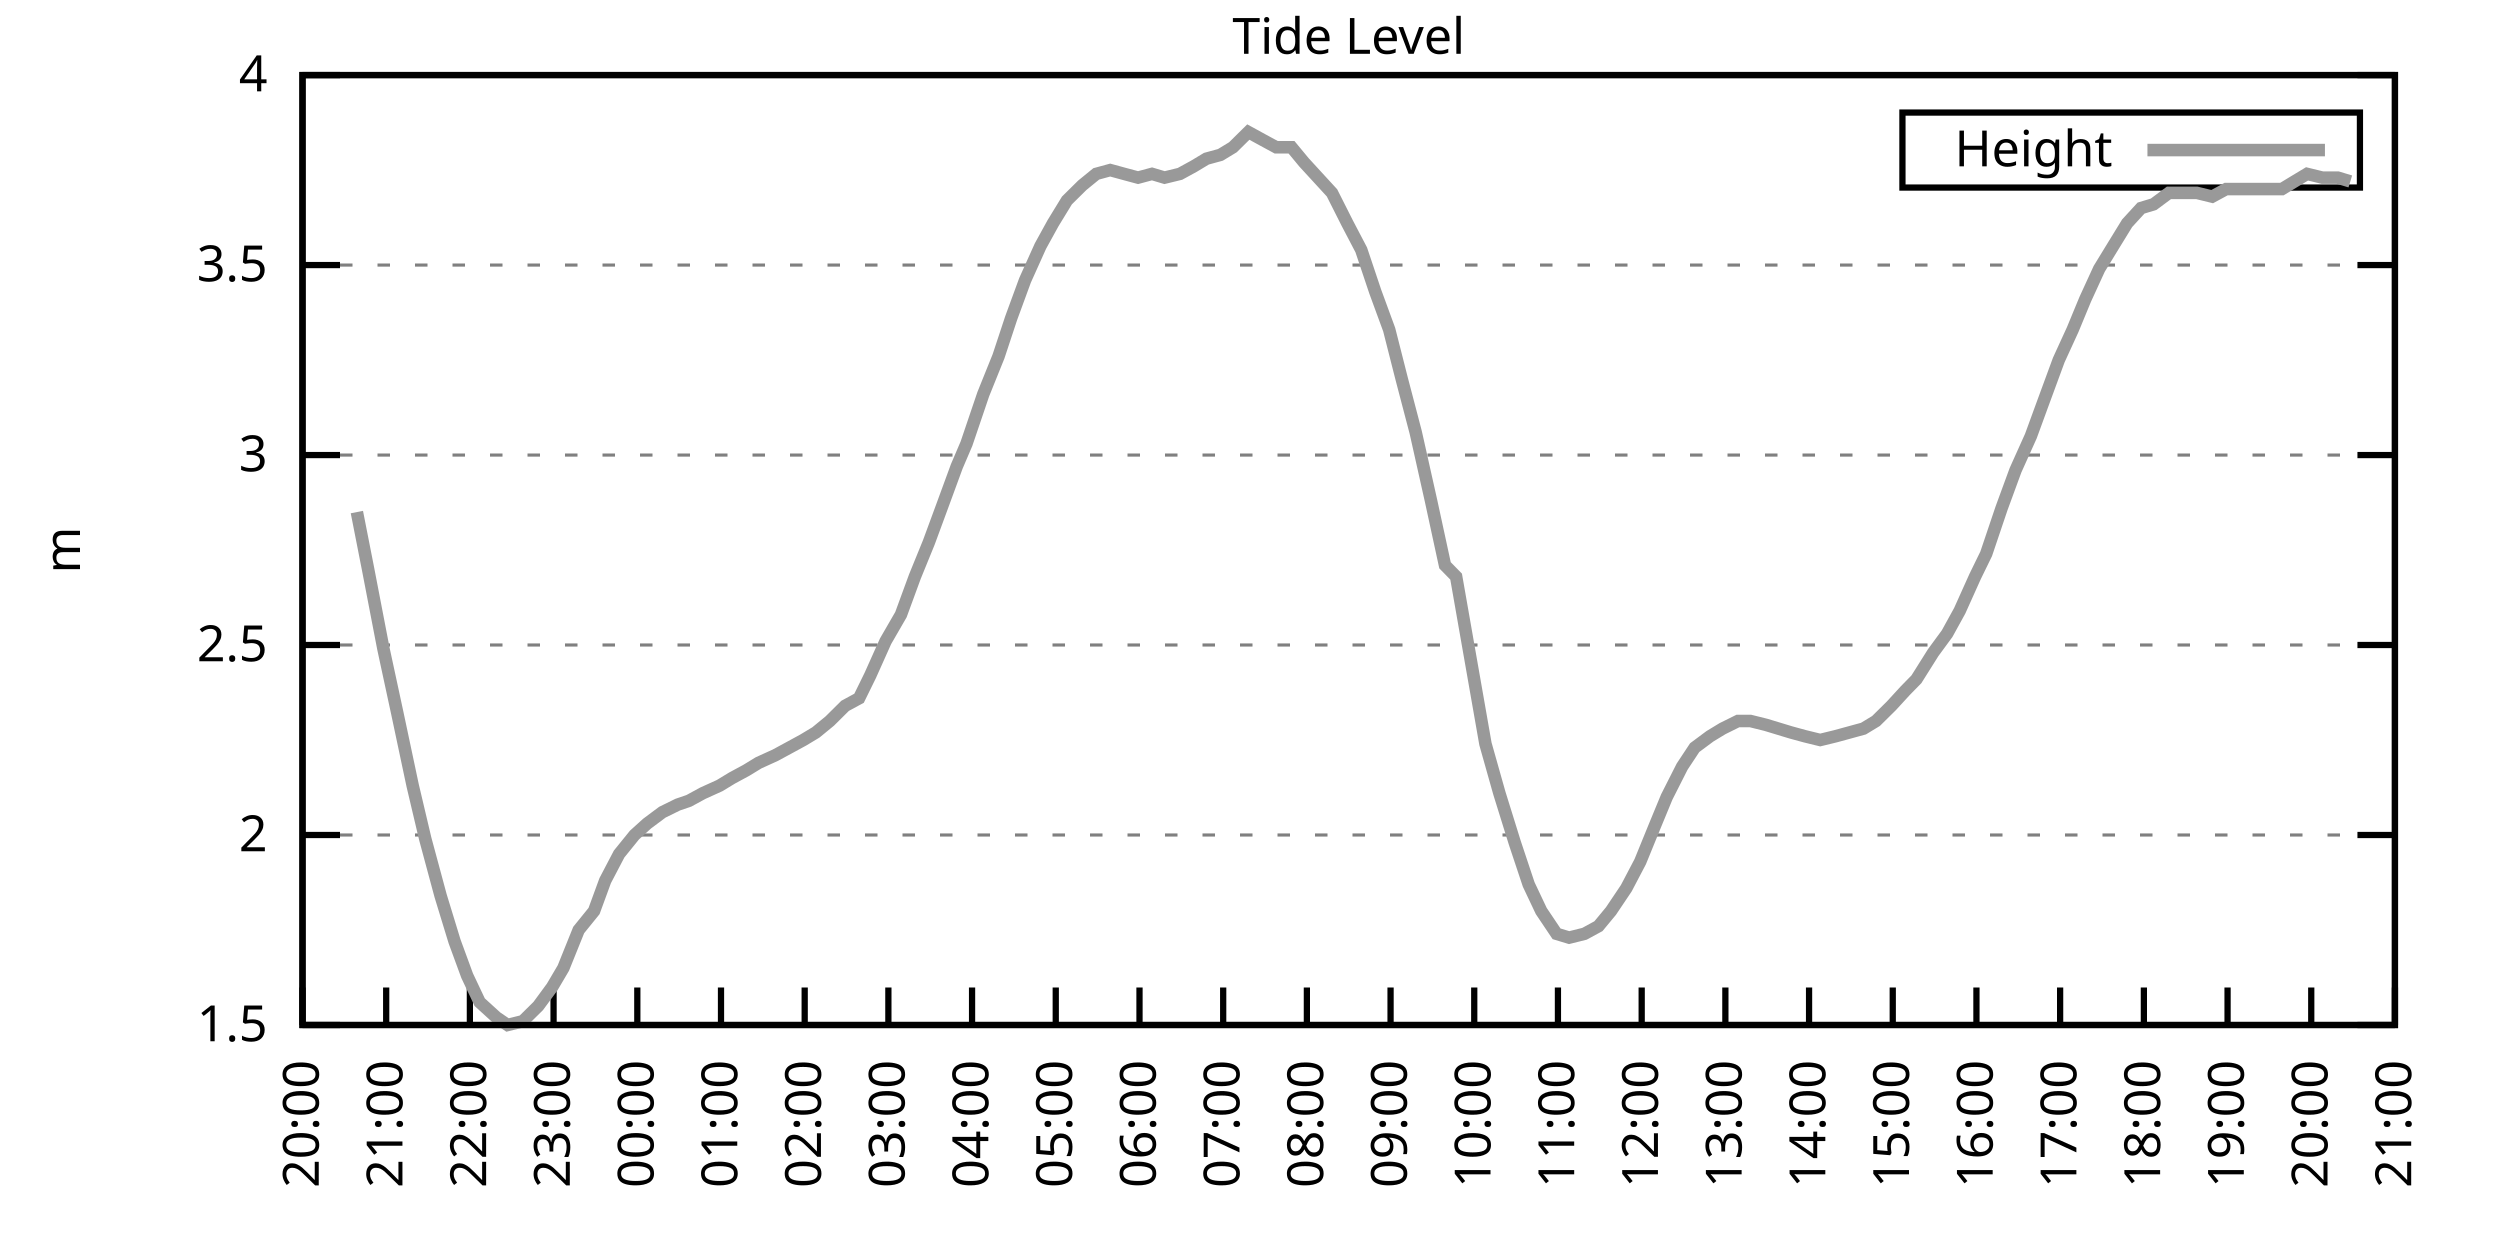
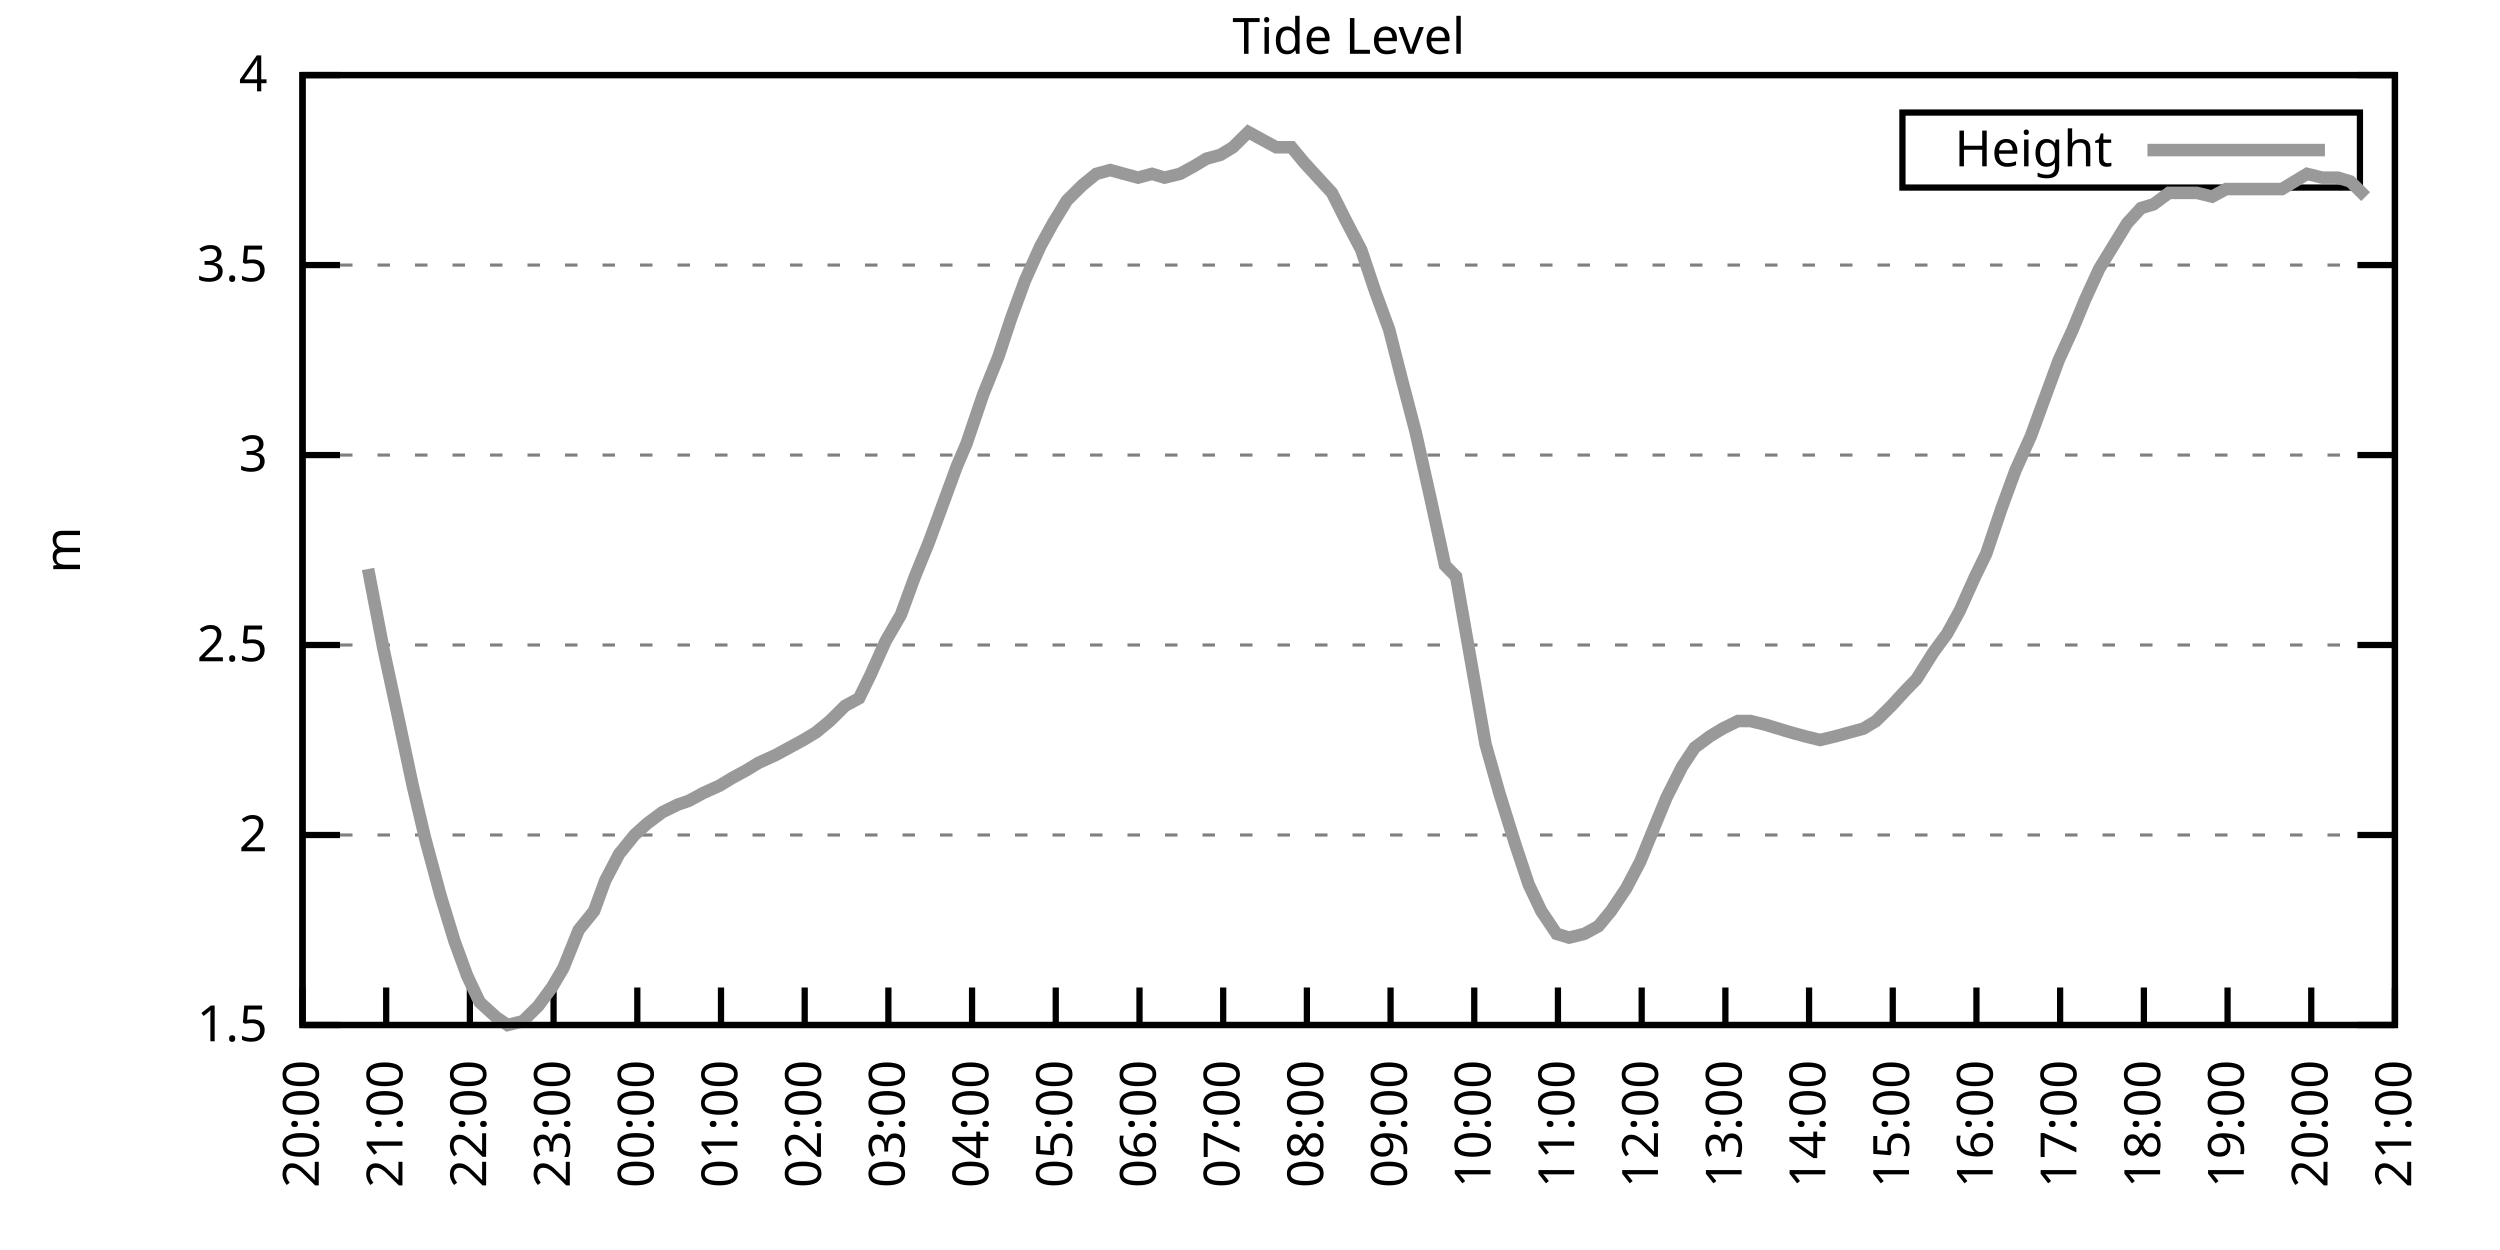
<svg xmlns="http://www.w3.org/2000/svg" xmlns:xlink="http://www.w3.org/1999/xlink" width="400" height="200" viewBox="0 0 400 200">
  <g id="gnuplot_canvas">
    <rect x="0" y="0" width="400" height="200" fill="none" />
    <defs>
      <circle id="gpDot" r="0.5" stroke-width="0.5" stroke="currentColor" />
      <path id="gpPt0" stroke-width="0.333" stroke="currentColor" d="M-1,0 h2 M0,-1 v2" />
      <path id="gpPt1" stroke-width="0.333" stroke="currentColor" d="M-1,-1 L1,1 M1,-1 L-1,1" />
      <path id="gpPt2" stroke-width="0.333" stroke="currentColor" d="M-1,0 L1,0 M0,-1 L0,1 M-1,-1 L1,1 M-1,1 L1,-1" />
      <rect id="gpPt3" stroke-width="0.333" stroke="currentColor" x="-1" y="-1" width="2" height="2" />
      <rect id="gpPt4" stroke-width="0.333" stroke="currentColor" fill="currentColor" x="-1" y="-1" width="2" height="2" />
      <circle id="gpPt5" stroke-width="0.333" stroke="currentColor" cx="0" cy="0" r="1" />
      <use xlink:href="#gpPt5" id="gpPt6" fill="currentColor" stroke="none" />
      <path id="gpPt7" stroke-width="0.333" stroke="currentColor" d="M0,-1.33 L-1.33,0.67 L1.33,0.67 z" />
      <use xlink:href="#gpPt7" id="gpPt8" fill="currentColor" stroke="none" />
      <use xlink:href="#gpPt7" id="gpPt9" stroke="currentColor" transform="rotate(180)" />
      <use xlink:href="#gpPt9" id="gpPt10" fill="currentColor" stroke="none" />
      <use xlink:href="#gpPt3" id="gpPt11" stroke="currentColor" transform="rotate(45)" />
      <use xlink:href="#gpPt11" id="gpPt12" fill="currentColor" stroke="none" />
      <path id="gpPt13" stroke-width="0.333" stroke="currentColor" d="M0,1.330 L1.265,0.411 L0.782,-1.067 L-0.782,-1.076 L-1.265,0.411 z" />
      <use xlink:href="#gpPt13" id="gpPt14" fill="currentColor" stroke="none" />
      <filter id="textbox" filterUnits="objectBoundingBox" x="0" y="0" height="1" width="1">
        <feFlood flood-color="white" flood-opacity="1" result="bgnd" />
        <feComposite in="SourceGraphic" in2="bgnd" operator="atop" />
      </filter>
      <filter id="greybox" filterUnits="objectBoundingBox" x="0" y="0" height="1" width="1">
        <feFlood flood-color="lightgrey" flood-opacity="1" result="grey" />
        <feComposite in="SourceGraphic" in2="grey" operator="atop" />
      </filter>
    </defs>
    <g fill="none" color="white" stroke="currentColor" stroke-width="1.00" stroke-linecap="butt" stroke-linejoin="miter">
</g>
    <g fill="none" color="black" stroke="currentColor" stroke-width="1.00" stroke-linecap="butt" stroke-linejoin="miter">
      <g stroke="none" shape-rendering="crispEdges">
        <polygon fill="rgb(255, 255, 255)" points="48.40,164.00 383.18,164.00 383.18,12.02 48.40,12.02 " />
      </g>
    </g>
    <g fill="none" color="black" stroke="currentColor" stroke-width="1.00" stroke-linecap="butt" stroke-linejoin="miter">
</g>
    <g fill="none" color="black" stroke="black" stroke-width="0.50" stroke-linecap="butt" stroke-linejoin="miter">
</g>
    <g fill="none" color="gray" stroke="currentColor" stroke-width="0.50" stroke-linecap="butt" stroke-linejoin="miter">
      <path stroke="gray" stroke-dasharray="2,4" class="gridline" d="M48.40,164.00 L383.19,164.00  " />
    </g>
    <g fill="none" color="gray" stroke="gray" stroke-width="1.00" stroke-linecap="butt" stroke-linejoin="miter">
</g>
    <g fill="none" color="black" stroke="currentColor" stroke-width="1.00" stroke-linecap="butt" stroke-linejoin="miter">
      <path stroke="black" d="M48.40,164.00 L54.40,164.00 M383.19,164.00 L377.19,164.00  " />
      <g transform="translate(42.80,166.60)" stroke="none" fill="black" font-family="Sans" font-size="8.00" text-anchor="end">
        <text>
          <tspan font-family="Sans"> 1.5</tspan>
        </text>
      </g>
    </g>
    <g fill="none" color="black" stroke="currentColor" stroke-width="1.00" stroke-linecap="butt" stroke-linejoin="miter">
</g>
    <g fill="none" color="black" stroke="black" stroke-width="0.50" stroke-linecap="butt" stroke-linejoin="miter">
</g>
    <g fill="none" color="gray" stroke="currentColor" stroke-width="0.50" stroke-linecap="butt" stroke-linejoin="miter">
      <path stroke="gray" stroke-dasharray="2,4" class="gridline" d="M48.40,133.60 L383.19,133.60  " />
    </g>
    <g fill="none" color="gray" stroke="gray" stroke-width="1.00" stroke-linecap="butt" stroke-linejoin="miter">
</g>
    <g fill="none" color="black" stroke="currentColor" stroke-width="1.00" stroke-linecap="butt" stroke-linejoin="miter">
      <path stroke="black" d="M48.40,133.60 L54.40,133.60 M383.19,133.60 L377.19,133.60  " />
      <g transform="translate(42.80,136.20)" stroke="none" fill="black" font-family="Sans" font-size="8.00" text-anchor="end">
        <text>
          <tspan font-family="Sans"> 2</tspan>
        </text>
      </g>
    </g>
    <g fill="none" color="black" stroke="currentColor" stroke-width="1.00" stroke-linecap="butt" stroke-linejoin="miter">
</g>
    <g fill="none" color="black" stroke="black" stroke-width="0.50" stroke-linecap="butt" stroke-linejoin="miter">
</g>
    <g fill="none" color="gray" stroke="currentColor" stroke-width="0.50" stroke-linecap="butt" stroke-linejoin="miter">
      <path stroke="gray" stroke-dasharray="2,4" class="gridline" d="M48.40,103.20 L383.19,103.20  " />
    </g>
    <g fill="none" color="gray" stroke="gray" stroke-width="1.00" stroke-linecap="butt" stroke-linejoin="miter">
</g>
    <g fill="none" color="black" stroke="currentColor" stroke-width="1.00" stroke-linecap="butt" stroke-linejoin="miter">
      <path stroke="black" d="M48.40,103.20 L54.40,103.20 M383.19,103.20 L377.19,103.20  " />
      <g transform="translate(42.80,105.80)" stroke="none" fill="black" font-family="Sans" font-size="8.00" text-anchor="end">
        <text>
          <tspan font-family="Sans"> 2.5</tspan>
        </text>
      </g>
    </g>
    <g fill="none" color="black" stroke="currentColor" stroke-width="1.00" stroke-linecap="butt" stroke-linejoin="miter">
</g>
    <g fill="none" color="black" stroke="black" stroke-width="0.50" stroke-linecap="butt" stroke-linejoin="miter">
</g>
    <g fill="none" color="gray" stroke="currentColor" stroke-width="0.50" stroke-linecap="butt" stroke-linejoin="miter">
      <path stroke="gray" stroke-dasharray="2,4" class="gridline" d="M48.40,72.81 L383.19,72.81  " />
    </g>
    <g fill="none" color="gray" stroke="gray" stroke-width="1.00" stroke-linecap="butt" stroke-linejoin="miter">
</g>
    <g fill="none" color="black" stroke="currentColor" stroke-width="1.00" stroke-linecap="butt" stroke-linejoin="miter">
      <path stroke="black" d="M48.40,72.81 L54.40,72.81 M383.19,72.81 L377.19,72.81  " />
      <g transform="translate(42.80,75.41)" stroke="none" fill="black" font-family="Sans" font-size="8.00" text-anchor="end">
        <text>
          <tspan font-family="Sans"> 3</tspan>
        </text>
      </g>
    </g>
    <g fill="none" color="black" stroke="currentColor" stroke-width="1.00" stroke-linecap="butt" stroke-linejoin="miter">
</g>
    <g fill="none" color="black" stroke="black" stroke-width="0.50" stroke-linecap="butt" stroke-linejoin="miter">
</g>
    <g fill="none" color="gray" stroke="currentColor" stroke-width="0.50" stroke-linecap="butt" stroke-linejoin="miter">
      <path stroke="gray" stroke-dasharray="2,4" class="gridline" d="M48.40,42.41 L383.19,42.41  " />
    </g>
    <g fill="none" color="gray" stroke="gray" stroke-width="1.00" stroke-linecap="butt" stroke-linejoin="miter">
</g>
    <g fill="none" color="black" stroke="currentColor" stroke-width="1.00" stroke-linecap="butt" stroke-linejoin="miter">
      <path stroke="black" d="M48.40,42.41 L54.40,42.41 M383.19,42.41 L377.19,42.41  " />
      <g transform="translate(42.80,45.01)" stroke="none" fill="black" font-family="Sans" font-size="8.00" text-anchor="end">
        <text>
          <tspan font-family="Sans"> 3.5</tspan>
        </text>
      </g>
    </g>
    <g fill="none" color="black" stroke="currentColor" stroke-width="1.00" stroke-linecap="butt" stroke-linejoin="miter">
</g>
    <g fill="none" color="black" stroke="black" stroke-width="0.50" stroke-linecap="butt" stroke-linejoin="miter">
</g>
    <g fill="none" color="gray" stroke="currentColor" stroke-width="0.50" stroke-linecap="butt" stroke-linejoin="miter">
      <path stroke="gray" stroke-dasharray="2,4" class="gridline" d="M48.40,12.01 L383.19,12.01  " />
    </g>
    <g fill="none" color="gray" stroke="gray" stroke-width="1.00" stroke-linecap="butt" stroke-linejoin="miter">
</g>
    <g fill="none" color="black" stroke="currentColor" stroke-width="1.00" stroke-linecap="butt" stroke-linejoin="miter">
      <path stroke="black" d="M48.40,12.01 L54.40,12.01 M383.19,12.01 L377.19,12.01  " />
      <g transform="translate(42.80,14.61)" stroke="none" fill="black" font-family="Sans" font-size="8.00" text-anchor="end">
        <text>
          <tspan font-family="Sans"> 4</tspan>
        </text>
      </g>
    </g>
    <g fill="none" color="black" stroke="currentColor" stroke-width="1.00" stroke-linecap="butt" stroke-linejoin="miter">
      <path stroke="black" d="M48.40,164.00 L48.40,158.00  " />
      <g transform="translate(51.00,169.60) rotate(270.00)" stroke="none" fill="black" font-family="Sans" font-size="8.00" text-anchor="end">
        <text>
          <tspan font-family="Sans">20:00</tspan>
        </text>
      </g>
    </g>
    <g fill="none" color="black" stroke="currentColor" stroke-width="1.00" stroke-linecap="butt" stroke-linejoin="miter">
      <path stroke="black" d="M61.79,164.00 L61.79,158.00  " />
      <g transform="translate(64.39,169.60) rotate(270.00)" stroke="none" fill="black" font-family="Sans" font-size="8.00" text-anchor="end">
        <text>
          <tspan font-family="Sans">21:00</tspan>
        </text>
      </g>
    </g>
    <g fill="none" color="black" stroke="currentColor" stroke-width="1.00" stroke-linecap="butt" stroke-linejoin="miter">
      <path stroke="black" d="M75.18,164.00 L75.18,158.00  " />
      <g transform="translate(77.78,169.60) rotate(270.00)" stroke="none" fill="black" font-family="Sans" font-size="8.00" text-anchor="end">
        <text>
          <tspan font-family="Sans">22:00</tspan>
        </text>
      </g>
    </g>
    <g fill="none" color="black" stroke="currentColor" stroke-width="1.00" stroke-linecap="butt" stroke-linejoin="miter">
      <path stroke="black" d="M88.57,164.00 L88.57,158.00  " />
      <g transform="translate(91.17,169.60) rotate(270.00)" stroke="none" fill="black" font-family="Sans" font-size="8.00" text-anchor="end">
        <text>
          <tspan font-family="Sans">23:00</tspan>
        </text>
      </g>
    </g>
    <g fill="none" color="black" stroke="currentColor" stroke-width="1.00" stroke-linecap="butt" stroke-linejoin="miter">
      <path stroke="black" d="M101.97,164.00 L101.97,158.00  " />
      <g transform="translate(104.57,169.60) rotate(270.00)" stroke="none" fill="black" font-family="Sans" font-size="8.00" text-anchor="end">
        <text>
          <tspan font-family="Sans">00:00</tspan>
        </text>
      </g>
    </g>
    <g fill="none" color="black" stroke="currentColor" stroke-width="1.00" stroke-linecap="butt" stroke-linejoin="miter">
      <path stroke="black" d="M115.36,164.00 L115.36,158.00  " />
      <g transform="translate(117.96,169.60) rotate(270.00)" stroke="none" fill="black" font-family="Sans" font-size="8.00" text-anchor="end">
        <text>
          <tspan font-family="Sans">01:00</tspan>
        </text>
      </g>
    </g>
    <g fill="none" color="black" stroke="currentColor" stroke-width="1.00" stroke-linecap="butt" stroke-linejoin="miter">
      <path stroke="black" d="M128.75,164.00 L128.75,158.00  " />
      <g transform="translate(131.35,169.60) rotate(270.00)" stroke="none" fill="black" font-family="Sans" font-size="8.00" text-anchor="end">
        <text>
          <tspan font-family="Sans">02:00</tspan>
        </text>
      </g>
    </g>
    <g fill="none" color="black" stroke="currentColor" stroke-width="1.00" stroke-linecap="butt" stroke-linejoin="miter">
      <path stroke="black" d="M142.14,164.00 L142.14,158.00  " />
      <g transform="translate(144.74,169.60) rotate(270.00)" stroke="none" fill="black" font-family="Sans" font-size="8.00" text-anchor="end">
        <text>
          <tspan font-family="Sans">03:00</tspan>
        </text>
      </g>
    </g>
    <g fill="none" color="black" stroke="currentColor" stroke-width="1.00" stroke-linecap="butt" stroke-linejoin="miter">
      <path stroke="black" d="M155.53,164.00 L155.53,158.00  " />
      <g transform="translate(158.13,169.60) rotate(270.00)" stroke="none" fill="black" font-family="Sans" font-size="8.00" text-anchor="end">
        <text>
          <tspan font-family="Sans">04:00</tspan>
        </text>
      </g>
    </g>
    <g fill="none" color="black" stroke="currentColor" stroke-width="1.00" stroke-linecap="butt" stroke-linejoin="miter">
      <path stroke="black" d="M168.92,164.00 L168.92,158.00  " />
      <g transform="translate(171.52,169.60) rotate(270.00)" stroke="none" fill="black" font-family="Sans" font-size="8.00" text-anchor="end">
        <text>
          <tspan font-family="Sans">05:00</tspan>
        </text>
      </g>
    </g>
    <g fill="none" color="black" stroke="currentColor" stroke-width="1.00" stroke-linecap="butt" stroke-linejoin="miter">
      <path stroke="black" d="M182.32,164.00 L182.32,158.00  " />
      <g transform="translate(184.92,169.60) rotate(270.00)" stroke="none" fill="black" font-family="Sans" font-size="8.00" text-anchor="end">
        <text>
          <tspan font-family="Sans">06:00</tspan>
        </text>
      </g>
    </g>
    <g fill="none" color="black" stroke="currentColor" stroke-width="1.00" stroke-linecap="butt" stroke-linejoin="miter">
      <path stroke="black" d="M195.71,164.00 L195.71,158.00  " />
      <g transform="translate(198.31,169.60) rotate(270.00)" stroke="none" fill="black" font-family="Sans" font-size="8.00" text-anchor="end">
        <text>
          <tspan font-family="Sans">07:00</tspan>
        </text>
      </g>
    </g>
    <g fill="none" color="black" stroke="currentColor" stroke-width="1.00" stroke-linecap="butt" stroke-linejoin="miter">
      <path stroke="black" d="M209.10,164.00 L209.10,158.00  " />
      <g transform="translate(211.70,169.60) rotate(270.00)" stroke="none" fill="black" font-family="Sans" font-size="8.00" text-anchor="end">
        <text>
          <tspan font-family="Sans">08:00</tspan>
        </text>
      </g>
    </g>
    <g fill="none" color="black" stroke="currentColor" stroke-width="1.00" stroke-linecap="butt" stroke-linejoin="miter">
      <path stroke="black" d="M222.49,164.00 L222.49,158.00  " />
      <g transform="translate(225.09,169.60) rotate(270.00)" stroke="none" fill="black" font-family="Sans" font-size="8.00" text-anchor="end">
        <text>
          <tspan font-family="Sans">09:00</tspan>
        </text>
      </g>
    </g>
    <g fill="none" color="black" stroke="currentColor" stroke-width="1.00" stroke-linecap="butt" stroke-linejoin="miter">
      <path stroke="black" d="M235.88,164.00 L235.88,158.00  " />
      <g transform="translate(238.48,169.60) rotate(270.00)" stroke="none" fill="black" font-family="Sans" font-size="8.00" text-anchor="end">
        <text>
          <tspan font-family="Sans">10:00</tspan>
        </text>
      </g>
    </g>
    <g fill="none" color="black" stroke="currentColor" stroke-width="1.00" stroke-linecap="butt" stroke-linejoin="miter">
      <path stroke="black" d="M249.27,164.00 L249.27,158.00  " />
      <g transform="translate(251.87,169.60) rotate(270.00)" stroke="none" fill="black" font-family="Sans" font-size="8.00" text-anchor="end">
        <text>
          <tspan font-family="Sans">11:00</tspan>
        </text>
      </g>
    </g>
    <g fill="none" color="black" stroke="currentColor" stroke-width="1.00" stroke-linecap="butt" stroke-linejoin="miter">
      <path stroke="black" d="M262.67,164.00 L262.67,158.00  " />
      <g transform="translate(265.27,169.60) rotate(270.00)" stroke="none" fill="black" font-family="Sans" font-size="8.00" text-anchor="end">
        <text>
          <tspan font-family="Sans">12:00</tspan>
        </text>
      </g>
    </g>
    <g fill="none" color="black" stroke="currentColor" stroke-width="1.00" stroke-linecap="butt" stroke-linejoin="miter">
      <path stroke="black" d="M276.06,164.00 L276.06,158.00  " />
      <g transform="translate(278.66,169.60) rotate(270.00)" stroke="none" fill="black" font-family="Sans" font-size="8.00" text-anchor="end">
        <text>
          <tspan font-family="Sans">13:00</tspan>
        </text>
      </g>
    </g>
    <g fill="none" color="black" stroke="currentColor" stroke-width="1.00" stroke-linecap="butt" stroke-linejoin="miter">
      <path stroke="black" d="M289.45,164.00 L289.45,158.00  " />
      <g transform="translate(292.05,169.60) rotate(270.00)" stroke="none" fill="black" font-family="Sans" font-size="8.00" text-anchor="end">
        <text>
          <tspan font-family="Sans">14:00</tspan>
        </text>
      </g>
    </g>
    <g fill="none" color="black" stroke="currentColor" stroke-width="1.00" stroke-linecap="butt" stroke-linejoin="miter">
      <path stroke="black" d="M302.84,164.00 L302.84,158.00  " />
      <g transform="translate(305.44,169.60) rotate(270.00)" stroke="none" fill="black" font-family="Sans" font-size="8.00" text-anchor="end">
        <text>
          <tspan font-family="Sans">15:00</tspan>
        </text>
      </g>
    </g>
    <g fill="none" color="black" stroke="currentColor" stroke-width="1.00" stroke-linecap="butt" stroke-linejoin="miter">
      <path stroke="black" d="M316.23,164.00 L316.23,158.00  " />
      <g transform="translate(318.83,169.60) rotate(270.00)" stroke="none" fill="black" font-family="Sans" font-size="8.00" text-anchor="end">
        <text>
          <tspan font-family="Sans">16:00</tspan>
        </text>
      </g>
    </g>
    <g fill="none" color="black" stroke="currentColor" stroke-width="1.00" stroke-linecap="butt" stroke-linejoin="miter">
      <path stroke="black" d="M329.62,164.00 L329.62,158.00  " />
      <g transform="translate(332.22,169.60) rotate(270.00)" stroke="none" fill="black" font-family="Sans" font-size="8.00" text-anchor="end">
        <text>
          <tspan font-family="Sans">17:00</tspan>
        </text>
      </g>
    </g>
    <g fill="none" color="black" stroke="currentColor" stroke-width="1.00" stroke-linecap="butt" stroke-linejoin="miter">
      <path stroke="black" d="M343.02,164.00 L343.02,158.00  " />
      <g transform="translate(345.62,169.60) rotate(270.00)" stroke="none" fill="black" font-family="Sans" font-size="8.00" text-anchor="end">
        <text>
          <tspan font-family="Sans">18:00</tspan>
        </text>
      </g>
    </g>
    <g fill="none" color="black" stroke="currentColor" stroke-width="1.00" stroke-linecap="butt" stroke-linejoin="miter">
      <path stroke="black" d="M356.41,164.00 L356.41,158.00  " />
      <g transform="translate(359.01,169.60) rotate(270.00)" stroke="none" fill="black" font-family="Sans" font-size="8.00" text-anchor="end">
        <text>
          <tspan font-family="Sans">19:00</tspan>
        </text>
      </g>
    </g>
    <g fill="none" color="black" stroke="currentColor" stroke-width="1.00" stroke-linecap="butt" stroke-linejoin="miter">
      <path stroke="black" d="M369.80,164.00 L369.80,158.00  " />
      <g transform="translate(372.40,169.60) rotate(270.00)" stroke="none" fill="black" font-family="Sans" font-size="8.00" text-anchor="end">
        <text>
          <tspan font-family="Sans">20:00</tspan>
        </text>
      </g>
    </g>
    <g fill="none" color="black" stroke="currentColor" stroke-width="1.00" stroke-linecap="butt" stroke-linejoin="miter">
      <path stroke="black" d="M383.19,164.00 L383.19,158.00  " />
      <g transform="translate(385.79,169.60) rotate(270.00)" stroke="none" fill="black" font-family="Sans" font-size="8.00" text-anchor="end">
        <text>
          <tspan font-family="Sans">21:00</tspan>
        </text>
      </g>
    </g>
    <g fill="none" color="black" stroke="currentColor" stroke-width="1.00" stroke-linecap="butt" stroke-linejoin="miter">
</g>
    <g fill="none" color="black" stroke="currentColor" stroke-width="1.00" stroke-linecap="butt" stroke-linejoin="miter">
      <path stroke="black" d="M48.40,12.01 L48.40,164.00 L383.19,164.00 L383.19,12.01 L48.40,12.01 Z  " />
    </g>
    <g fill="none" color="black" stroke="currentColor" stroke-width="1.00" stroke-linecap="butt" stroke-linejoin="miter">
</g>
    <g fill="none" color="black" stroke="currentColor" stroke-width="1.00" stroke-linecap="butt" stroke-linejoin="miter">
      <path stroke="black" d="M304.39,30.01 L304.39,18.01 L377.59,18.01 L377.59,30.01 L304.39,30.01 Z  " />
    </g>
    <g id="Tide_level_plot_1">
      <g fill="none" color="white" stroke="black" stroke-width="2.00" stroke-linecap="butt" stroke-linejoin="miter">
</g>
      <g fill="none" color="black" stroke="currentColor" stroke-width="2.00" stroke-linecap="butt" stroke-linejoin="miter">
        <g transform="translate(337.99,26.61)" stroke="none" fill="black" font-family="Sans" font-size="8.00" text-anchor="end">
          <text>
            <tspan font-family="Sans">Height</tspan>
          </text>
        </g>
      </g>
      <g fill="none" color="black" stroke="currentColor" stroke-width="2.00" stroke-linecap="butt" stroke-linejoin="miter">
-         <path stroke="rgb(153, 153, 153)" d="M343.59,24.01 L371.99,24.01 M57.10,81.93 L58.89,91.04 L61.35,103.81 L63.58,114.15 L66.03,125.70 L68.04,134.21   L70.50,143.33 L72.73,150.62 L74.74,156.10 L76.75,160.35 L79.42,162.78 L81.21,164.00 L83.66,163.39 L86.12,160.96   L88.35,157.92 L90.14,154.88 L92.59,148.80 L95.05,145.76 L96.83,140.90 L99.06,136.64 L101.52,133.60 L103.53,131.78   L105.98,129.95 L108.44,128.74 L110.22,128.13 L112.46,126.91 L115.13,125.70 L117.14,124.48 L119.38,123.27 L121.38,122.05   L124.06,120.83 L126.29,119.62 L128.53,118.40 L130.54,117.19 L132.77,115.36 L135.22,112.93 L137.45,111.72 L139.24,108.07   L141.69,102.60 L144.15,98.34 L146.38,92.26 L148.61,86.79 L150.85,80.71 L153.08,74.63 L154.64,70.98 L157.32,63.08   L159.77,57.00 L161.78,50.92 L164.01,44.84 L166.47,39.37 L168.48,35.72 L170.71,32.07 L173.17,29.64 L175.40,27.82   L177.63,27.21 L179.86,27.82 L182.09,28.42 L184.32,27.82 L186.33,28.42 L188.79,27.82 L191.02,26.60 L193.03,25.39   L195.26,24.78 L197.27,23.56 L199.73,21.13 L201.96,22.35 L204.19,23.56 L206.64,23.56 L208.65,25.99 L210.88,28.42   L213.12,30.86 L215.57,35.72 L217.80,39.98 L220.04,46.66 L222.27,52.74 L224.28,60.65 L226.51,69.16 L228.96,80.10   L231.20,90.44 L232.98,92.26 L237.67,119.01 L239.90,126.91 L242.36,134.82 L244.59,141.51 L246.60,145.76 L249.05,149.41   L251.06,150.02 L253.51,149.41 L255.75,148.19 L257.76,145.76 L260.21,142.11 L262.44,137.86 L264.67,132.39 L266.68,127.52   L269.14,122.66 L271.15,119.62 L273.60,117.80 L275.61,116.58 L278.07,115.36 L280.07,115.36 L282.53,115.97 L284.54,116.58   L286.55,117.19 L288.78,117.80 L291.23,118.40 L293.69,117.80 L295.92,117.19 L298.15,116.58 L300.16,115.36 L302.62,112.93   L304.85,110.50 L306.63,108.68 L309.31,104.42 L311.54,101.38 L313.55,97.73 L316.01,92.26 L317.79,88.61 L320.25,81.32   L322.48,75.24 L324.94,69.77 L326.72,64.90 L329.40,57.61 L331.63,52.74 L333.64,47.88 L335.87,43.02 L338.10,39.37   L340.34,35.72 L342.57,33.29 L344.58,32.68 L347.03,30.86 L349.04,30.86 L351.50,30.86 L353.95,31.46 L356.18,30.25   L358.42,30.25 L360.42,30.25 L362.66,30.25 L365.11,30.25 L367.12,29.03 L369.13,27.82 L371.58,28.42 L374.04,28.42   L376.05,29.03  " />
+         <path stroke="rgb(153, 153, 153)" d="M343.59,24.01 L371.99,24.01 M58.89,91.04 L61.35,103.81 L63.58,114.15 L66.03,125.70 L68.04,134.21 L70.50,143.33   L72.73,150.62 L74.74,156.10 L76.75,160.35 L79.42,162.78 L81.21,164.00 L83.66,163.39 L86.12,160.96 L88.35,157.92   L90.14,154.88 L92.59,148.80 L95.05,145.76 L96.83,140.90 L99.06,136.64 L101.52,133.60 L103.53,131.78 L105.98,129.95   L108.44,128.74 L110.22,128.13 L112.46,126.91 L115.13,125.70 L117.14,124.48 L119.38,123.27 L121.38,122.05 L124.06,120.83   L126.29,119.62 L128.53,118.40 L130.54,117.19 L132.77,115.36 L135.22,112.93 L137.45,111.72 L139.24,108.07 L141.69,102.60   L144.15,98.34 L146.38,92.26 L148.61,86.79 L150.85,80.71 L153.08,74.63 L154.64,70.98 L157.32,63.08 L159.77,57.00   L161.78,50.92 L164.01,44.84 L166.47,39.37 L168.48,35.72 L170.71,32.07 L173.17,29.64 L175.40,27.82 L177.63,27.21   L179.86,27.82 L182.09,28.42 L184.32,27.82 L186.33,28.42 L188.79,27.82 L191.02,26.60 L193.03,25.39 L195.26,24.78   L197.27,23.56 L199.73,21.13 L201.96,22.35 L204.19,23.56 L206.64,23.56 L208.65,25.99 L210.88,28.42 L213.12,30.86   L215.57,35.72 L217.80,39.98 L220.04,46.66 L222.27,52.74 L224.28,60.65 L226.51,69.16 L228.96,80.10 L231.20,90.44   L232.98,92.26 L237.67,119.01 L239.90,126.91 L242.36,134.82 L244.59,141.51 L246.60,145.76 L249.05,149.41 L251.06,150.02   L253.51,149.41 L255.75,148.19 L257.76,145.76 L260.21,142.11 L262.44,137.86 L264.67,132.39 L266.68,127.52 L269.14,122.66   L271.15,119.62 L273.60,117.80 L275.61,116.58 L278.07,115.36 L280.07,115.36 L282.53,115.97 L284.54,116.58 L286.55,117.19   L288.78,117.80 L291.23,118.40 L293.69,117.80 L295.92,117.19 L298.15,116.58 L300.16,115.36 L302.62,112.93 L304.85,110.50   L306.63,108.68 L309.31,104.42 L311.54,101.38 L313.55,97.73 L316.01,92.26 L317.79,88.61 L320.25,81.32 L322.48,75.24   L324.94,69.77 L326.72,64.90 L329.40,57.61 L331.63,52.74 L333.64,47.88 L335.87,43.02 L338.10,39.37 L340.34,35.72   L342.57,33.29 L344.58,32.68 L347.03,30.86 L349.04,30.86 L351.50,30.86 L353.95,31.46 L356.18,30.25 L358.42,30.25   L360.42,30.25 L362.66,30.25 L365.11,30.25 L367.12,29.03 L369.13,27.82 L371.58,28.42 L374.04,28.42 L376.05,29.03   L378.50,31.46  " />
      </g>
    </g>
    <g fill="none" color="black" stroke="currentColor" stroke-width="2.00" stroke-linecap="butt" stroke-linejoin="miter">
</g>
    <g fill="none" color="black" stroke="black" stroke-width="1.00" stroke-linecap="butt" stroke-linejoin="miter">
</g>
    <g fill="none" color="black" stroke="currentColor" stroke-width="1.00" stroke-linecap="butt" stroke-linejoin="miter">
      <path stroke="black" d="M48.40,12.01 L48.40,164.00 L383.19,164.00 L383.19,12.01 L48.40,12.01 Z  " />
      <g transform="translate(12.80,88.01) rotate(270.00)" stroke="none" fill="black" font-family="Sans" font-size="8.00" text-anchor="middle">
        <text>
          <tspan font-family="Sans">m</tspan>
        </text>
      </g>
    </g>
    <g fill="none" color="black" stroke="currentColor" stroke-width="1.00" stroke-linecap="butt" stroke-linejoin="miter">
</g>
    <g fill="none" color="black" stroke="currentColor" stroke-width="1.00" stroke-linecap="butt" stroke-linejoin="miter">
      <g transform="translate(215.79,8.61)" stroke="none" fill="black" font-family="Sans" font-size="8.00" text-anchor="middle">
        <text>
          <tspan font-family="Sans">Tide Level</tspan>
        </text>
      </g>
    </g>
    <g fill="none" color="black" stroke="currentColor" stroke-width="1.00" stroke-linecap="butt" stroke-linejoin="miter">
</g>
  </g>
</svg>
